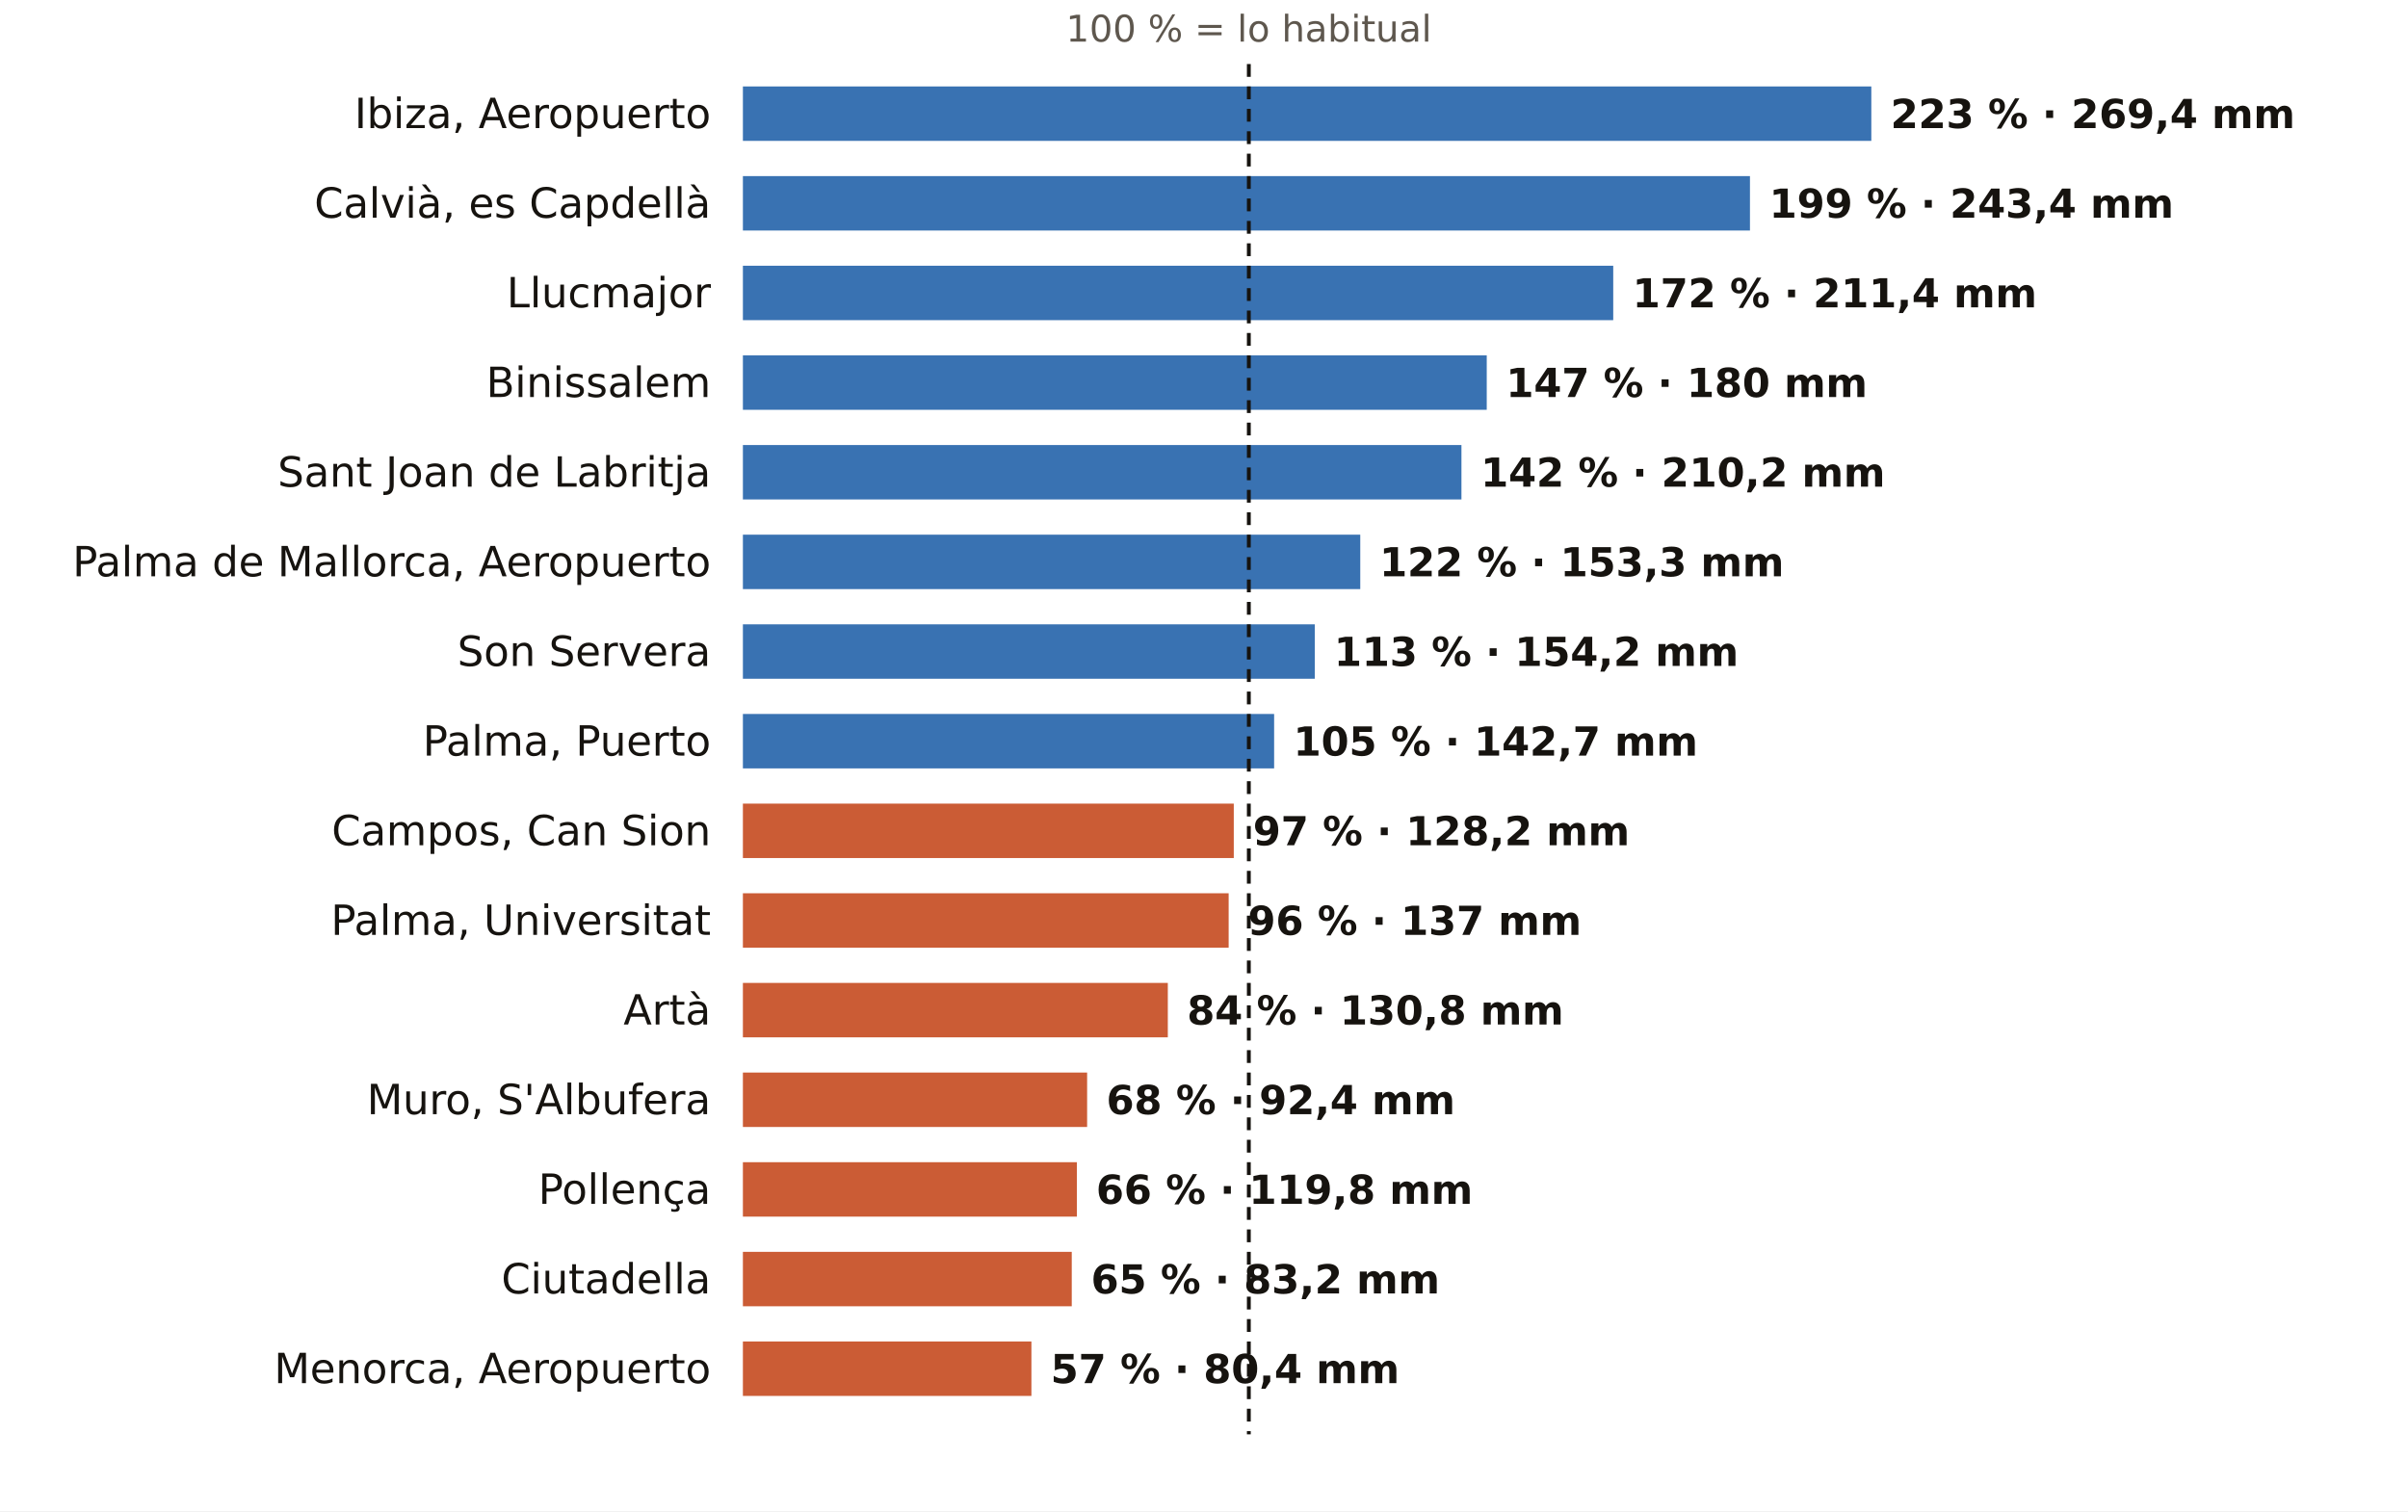
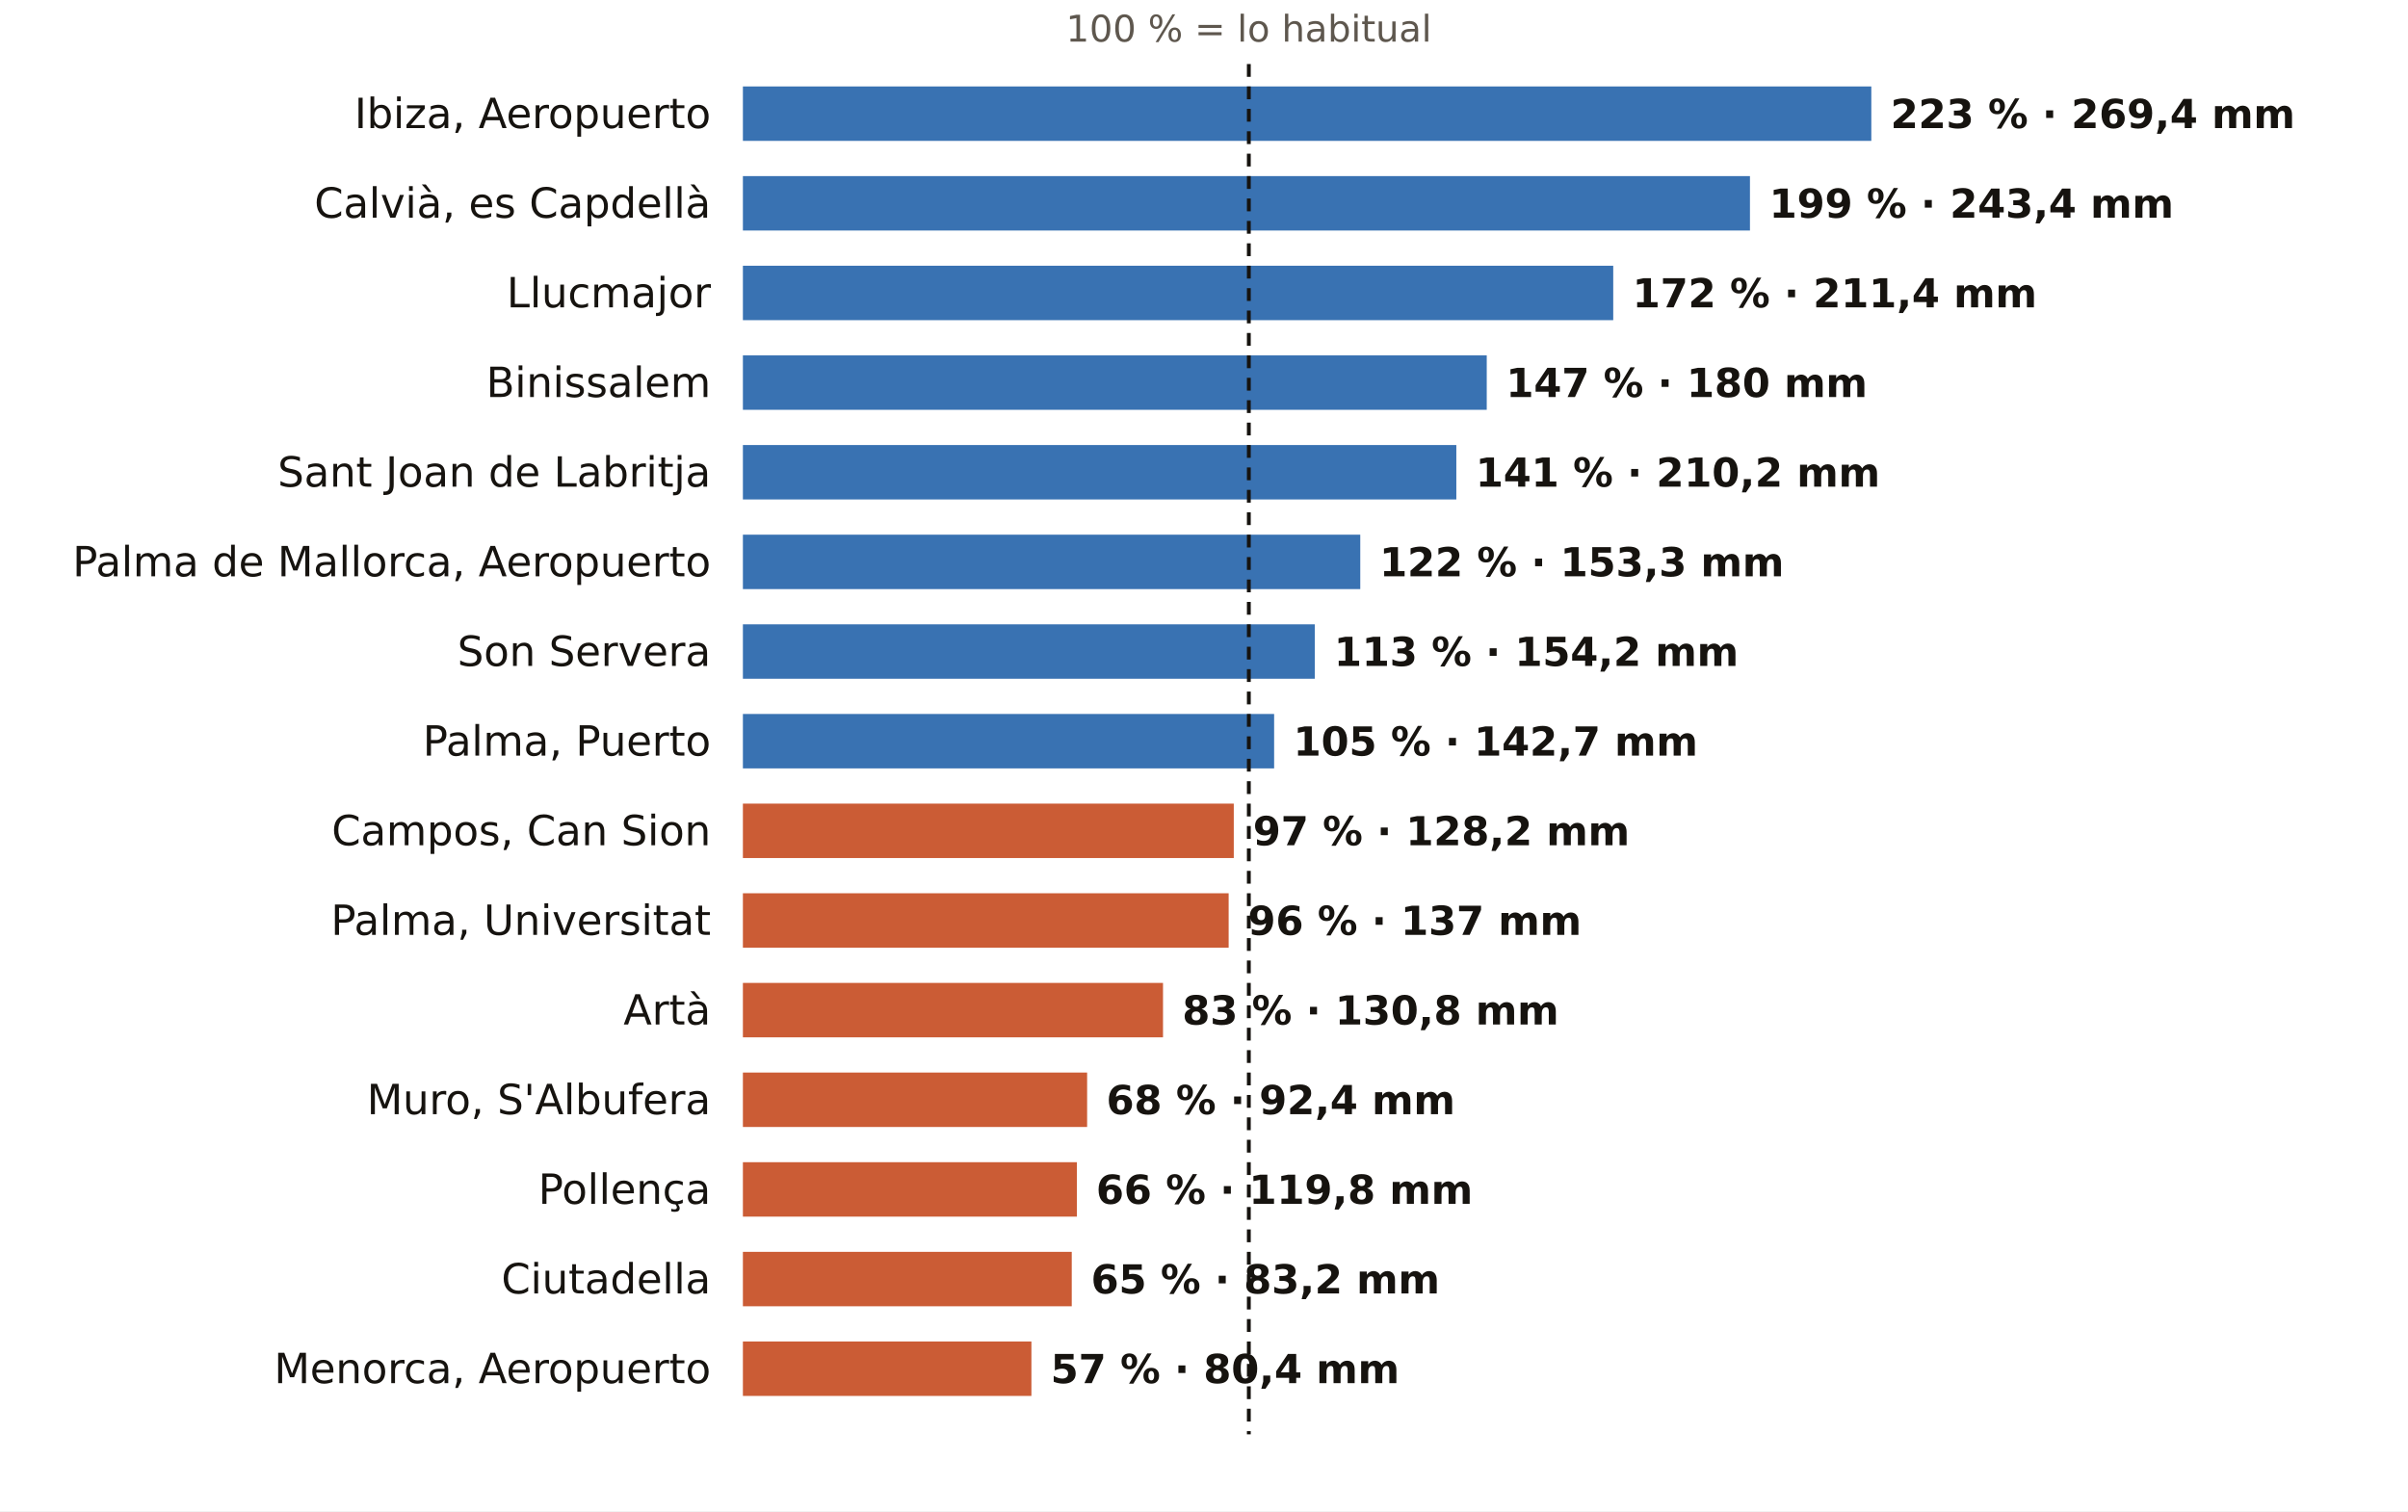
<svg xmlns="http://www.w3.org/2000/svg" viewBox="0 0 752 472" width="752" height="472" role="img" aria-label="El otoño en los pluviómetros de AEMET de Illes Balears: % de lo habitual">
  <rect width="752" height="472" fill="#FFFFFF" />
  <text x="390.0" y="13.0" font-size="11.5" fill="#5E574E" text-anchor="middle" font-weight="400" font-family="Public Sans, DejaVu Sans, Arial, sans-serif">100 % = lo habitual</text>
  <text x="222.0" y="40.0" font-size="13" fill="#16130F" text-anchor="end" font-weight="500" font-family="Public Sans, DejaVu Sans, Arial, sans-serif">Ibiza, Aeropuerto</text>
  <rect x="232" y="27" width="352.4" height="17" fill="#1F5FA8" opacity="0.88" />
  <text x="590.4" y="40.0" font-size="12.5" fill="#16130F" text-anchor="start" font-weight="600" font-family="Public Sans, DejaVu Sans, Arial, sans-serif">223 % · 269,4 mm</text>
  <text x="222.0" y="68.0" font-size="13" fill="#16130F" text-anchor="end" font-weight="500" font-family="Public Sans, DejaVu Sans, Arial, sans-serif">Calvià, es Capdellà</text>
  <rect x="232" y="55" width="314.5" height="17" fill="#1F5FA8" opacity="0.88" />
  <text x="552.5" y="68.0" font-size="12.5" fill="#16130F" text-anchor="start" font-weight="600" font-family="Public Sans, DejaVu Sans, Arial, sans-serif">199 % · 243,4 mm</text>
  <text x="222.0" y="96.0" font-size="13" fill="#16130F" text-anchor="end" font-weight="500" font-family="Public Sans, DejaVu Sans, Arial, sans-serif">Llucmajor</text>
  <rect x="232" y="83" width="271.8" height="17" fill="#1F5FA8" opacity="0.88" />
  <text x="509.8" y="96.0" font-size="12.5" fill="#16130F" text-anchor="start" font-weight="600" font-family="Public Sans, DejaVu Sans, Arial, sans-serif">172 % · 211,4 mm</text>
  <text x="222.0" y="124.0" font-size="13" fill="#16130F" text-anchor="end" font-weight="500" font-family="Public Sans, DejaVu Sans, Arial, sans-serif">Binissalem</text>
  <rect x="232" y="111" width="232.3" height="17" fill="#1F5FA8" opacity="0.88" />
  <text x="470.3" y="124.0" font-size="12.5" fill="#16130F" text-anchor="start" font-weight="600" font-family="Public Sans, DejaVu Sans, Arial, sans-serif">147 % · 180 mm</text>
  <text x="222.0" y="152.0" font-size="13" fill="#16130F" text-anchor="end" font-weight="500" font-family="Public Sans, DejaVu Sans, Arial, sans-serif">Sant Joan de Labritja</text>
-   <rect x="232" y="139" width="224.4" height="17" fill="#1F5FA8" opacity="0.88" />
-   <text x="462.4" y="152.0" font-size="12.5" fill="#16130F" text-anchor="start" font-weight="600" font-family="Public Sans, DejaVu Sans, Arial, sans-serif">142 % · 210,2 mm</text>
+   <rect x="232" y="139" width="222.8" height="17" fill="#1F5FA8" opacity="0.88" />
+   <text x="460.8" y="152.0" font-size="12.5" fill="#16130F" text-anchor="start" font-weight="600" font-family="Public Sans, DejaVu Sans, Arial, sans-serif">141 % · 210,2 mm</text>
  <text x="222.0" y="180.0" font-size="13" fill="#16130F" text-anchor="end" font-weight="500" font-family="Public Sans, DejaVu Sans, Arial, sans-serif">Palma de Mallorca, Aeropuerto</text>
  <rect x="232" y="167" width="192.8" height="17" fill="#1F5FA8" opacity="0.88" />
  <text x="430.8" y="180.0" font-size="12.5" fill="#16130F" text-anchor="start" font-weight="600" font-family="Public Sans, DejaVu Sans, Arial, sans-serif">122 % · 153,3 mm</text>
  <text x="222.0" y="208.0" font-size="13" fill="#16130F" text-anchor="end" font-weight="500" font-family="Public Sans, DejaVu Sans, Arial, sans-serif">Son Servera</text>
  <rect x="232" y="195" width="178.6" height="17" fill="#1F5FA8" opacity="0.88" />
  <text x="416.6" y="208.0" font-size="12.5" fill="#16130F" text-anchor="start" font-weight="600" font-family="Public Sans, DejaVu Sans, Arial, sans-serif">113 % · 154,2 mm</text>
  <text x="222.0" y="236.0" font-size="13" fill="#16130F" text-anchor="end" font-weight="500" font-family="Public Sans, DejaVu Sans, Arial, sans-serif">Palma, Puerto</text>
  <rect x="232" y="223" width="165.9" height="17" fill="#1F5FA8" opacity="0.88" />
  <text x="403.9" y="236.0" font-size="12.5" fill="#16130F" text-anchor="start" font-weight="600" font-family="Public Sans, DejaVu Sans, Arial, sans-serif">105 % · 142,7 mm</text>
  <text x="222.0" y="264.0" font-size="13" fill="#16130F" text-anchor="end" font-weight="500" font-family="Public Sans, DejaVu Sans, Arial, sans-serif">Campos, Can Sion</text>
  <rect x="232" y="251" width="153.3" height="17" fill="#C4461A" opacity="0.88" />
  <text x="391.3" y="264.0" font-size="12.5" fill="#16130F" text-anchor="start" font-weight="600" font-family="Public Sans, DejaVu Sans, Arial, sans-serif">97 % · 128,2 mm</text>
  <text x="222.0" y="292.0" font-size="13" fill="#16130F" text-anchor="end" font-weight="500" font-family="Public Sans, DejaVu Sans, Arial, sans-serif">Palma, Universitat</text>
  <rect x="232" y="279" width="151.7" height="17" fill="#C4461A" opacity="0.88" />
  <text x="389.7" y="292.0" font-size="12.5" fill="#16130F" text-anchor="start" font-weight="600" font-family="Public Sans, DejaVu Sans, Arial, sans-serif">96 % · 137 mm</text>
  <text x="222.0" y="320.0" font-size="13" fill="#16130F" text-anchor="end" font-weight="500" font-family="Public Sans, DejaVu Sans, Arial, sans-serif">Artà</text>
-   <rect x="232" y="307" width="132.7" height="17" fill="#C4461A" opacity="0.88" />
-   <text x="370.7" y="320.0" font-size="12.5" fill="#16130F" text-anchor="start" font-weight="600" font-family="Public Sans, DejaVu Sans, Arial, sans-serif">84 % · 130,8 mm</text>
+   <rect x="232" y="307" width="131.2" height="17" fill="#C4461A" opacity="0.88" />
+   <text x="369.2" y="320.0" font-size="12.5" fill="#16130F" text-anchor="start" font-weight="600" font-family="Public Sans, DejaVu Sans, Arial, sans-serif">83 % · 130,8 mm</text>
  <text x="222.0" y="348.0" font-size="13" fill="#16130F" text-anchor="end" font-weight="500" font-family="Public Sans, DejaVu Sans, Arial, sans-serif">Muro, S'Albufera</text>
  <rect x="232" y="335" width="107.5" height="17" fill="#C4461A" opacity="0.88" />
  <text x="345.5" y="348.0" font-size="12.5" fill="#16130F" text-anchor="start" font-weight="600" font-family="Public Sans, DejaVu Sans, Arial, sans-serif">68 % · 92,4 mm</text>
  <text x="222.0" y="376.0" font-size="13" fill="#16130F" text-anchor="end" font-weight="500" font-family="Public Sans, DejaVu Sans, Arial, sans-serif">Pollença</text>
  <rect x="232" y="363" width="104.3" height="17" fill="#C4461A" opacity="0.88" />
  <text x="342.3" y="376.0" font-size="12.5" fill="#16130F" text-anchor="start" font-weight="600" font-family="Public Sans, DejaVu Sans, Arial, sans-serif">66 % · 119,8 mm</text>
  <text x="222.0" y="404.0" font-size="13" fill="#16130F" text-anchor="end" font-weight="500" font-family="Public Sans, DejaVu Sans, Arial, sans-serif">Ciutadella</text>
  <rect x="232" y="391" width="102.7" height="17" fill="#C4461A" opacity="0.88" />
  <text x="340.7" y="404.0" font-size="12.5" fill="#16130F" text-anchor="start" font-weight="600" font-family="Public Sans, DejaVu Sans, Arial, sans-serif">65 % · 83,2 mm</text>
  <text x="222.0" y="432.0" font-size="13" fill="#16130F" text-anchor="end" font-weight="500" font-family="Public Sans, DejaVu Sans, Arial, sans-serif">Menorca, Aeropuerto</text>
  <rect x="232" y="419" width="90.1" height="17" fill="#C4461A" opacity="0.88" />
  <text x="328.1" y="432.0" font-size="12.5" fill="#16130F" text-anchor="start" font-weight="600" font-family="Public Sans, DejaVu Sans, Arial, sans-serif">57 % · 80,4 mm</text>
  <line x1="390.0" x2="390.0" y1="20" y2="448" stroke="#16130F" stroke-width="1.2" stroke-dasharray="4 3" />
</svg>
